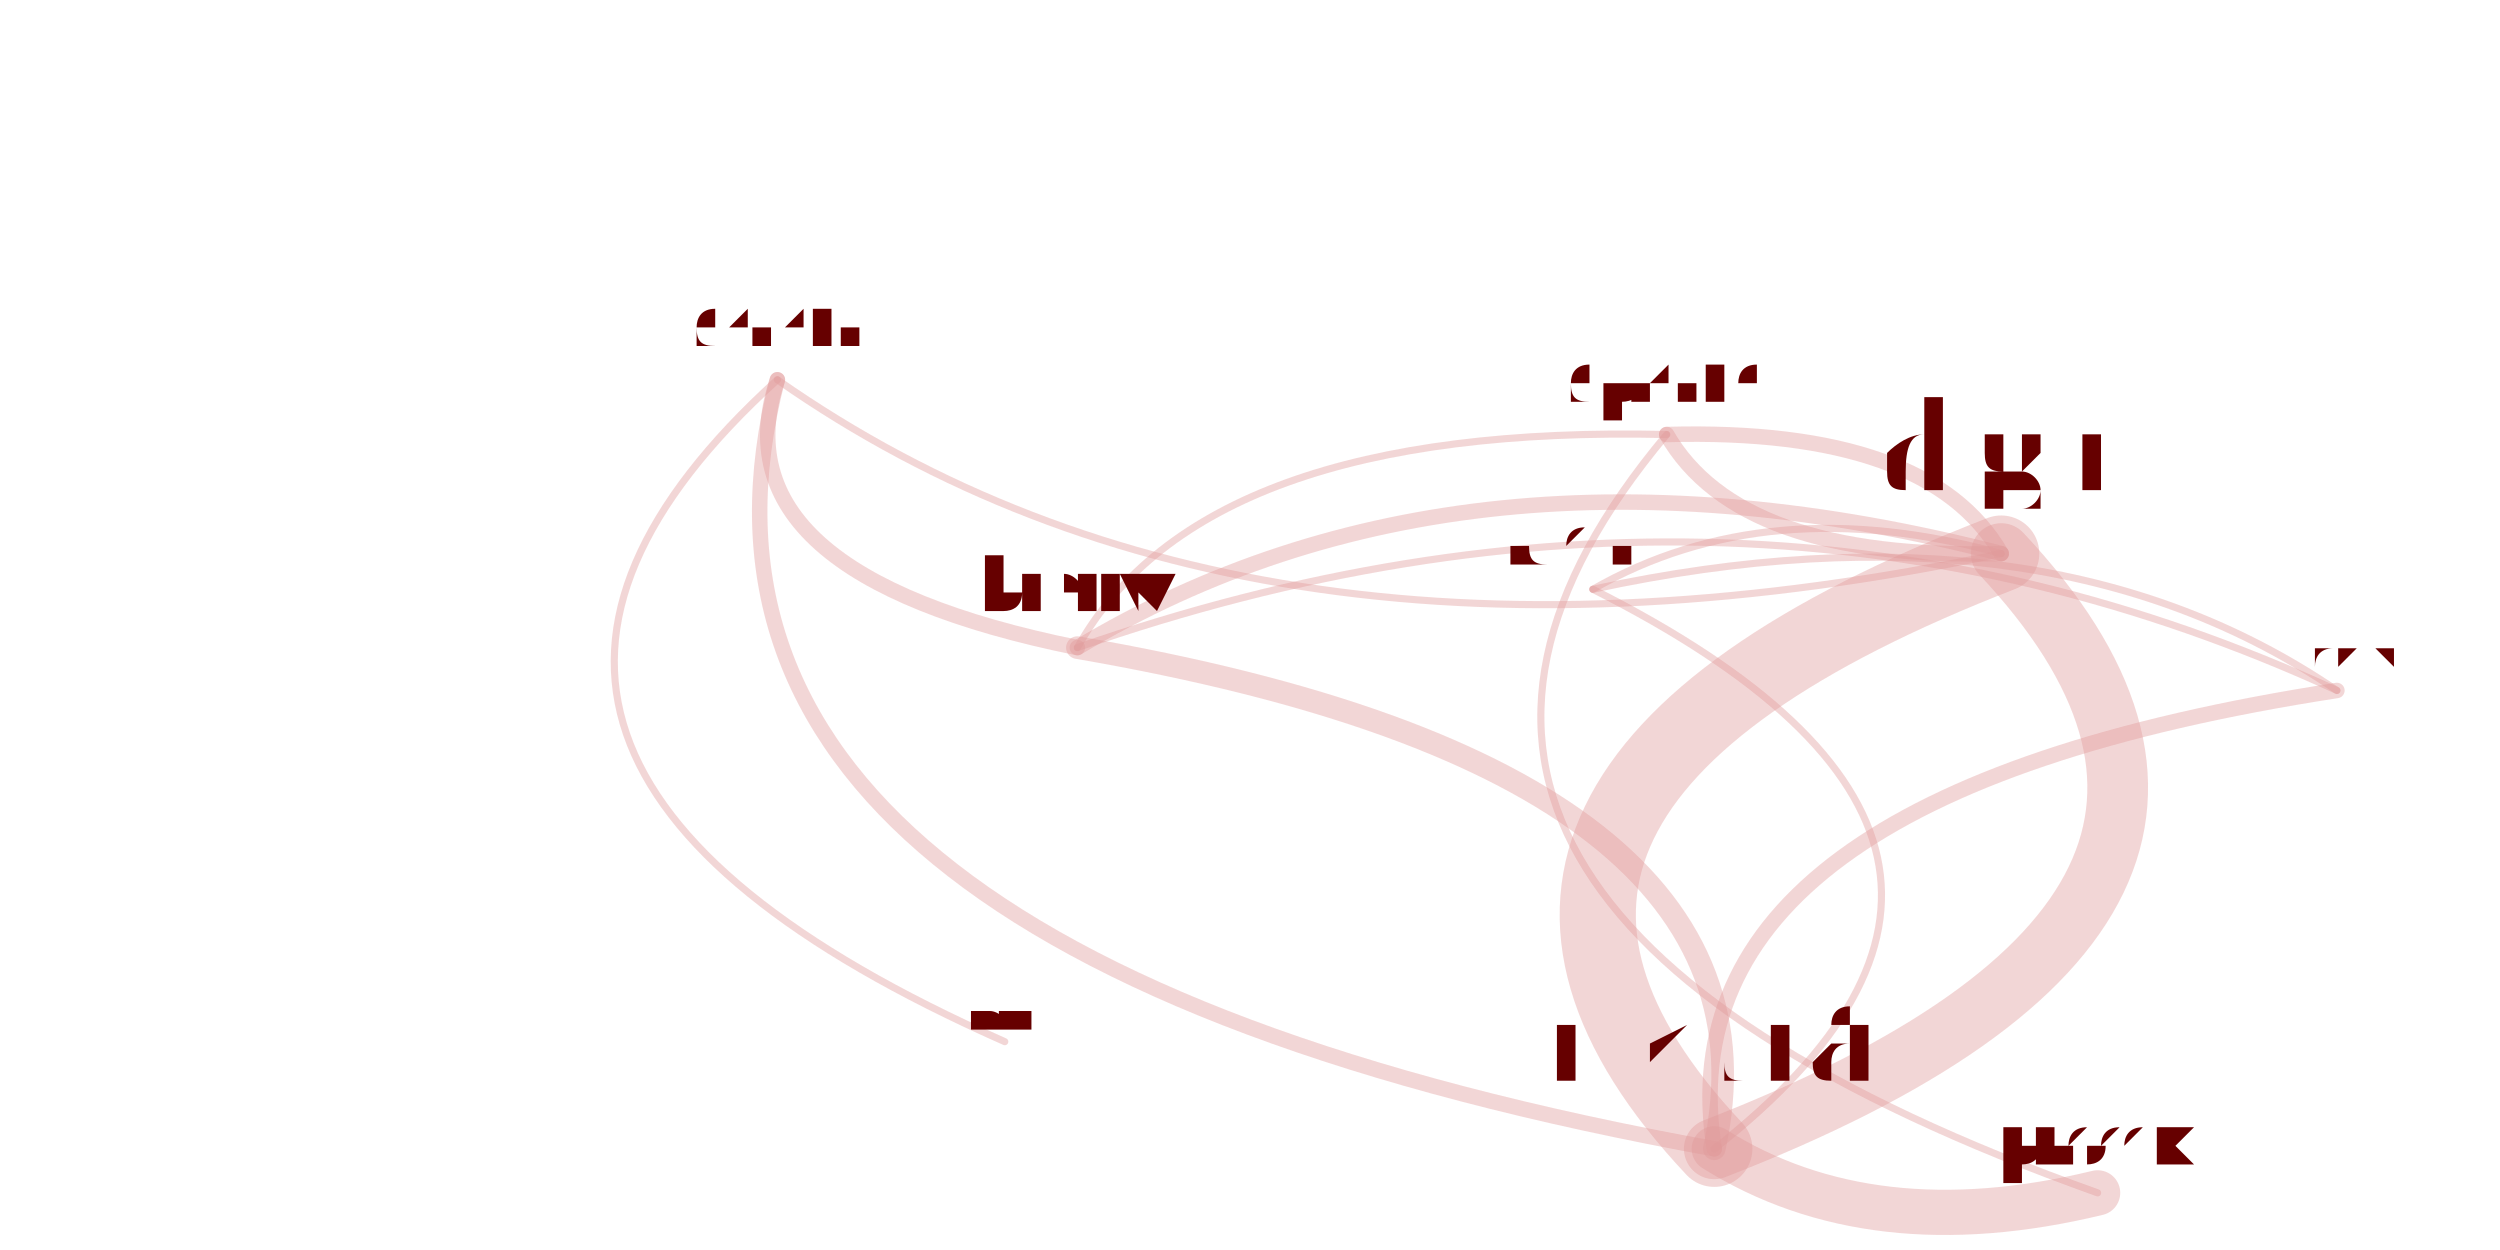
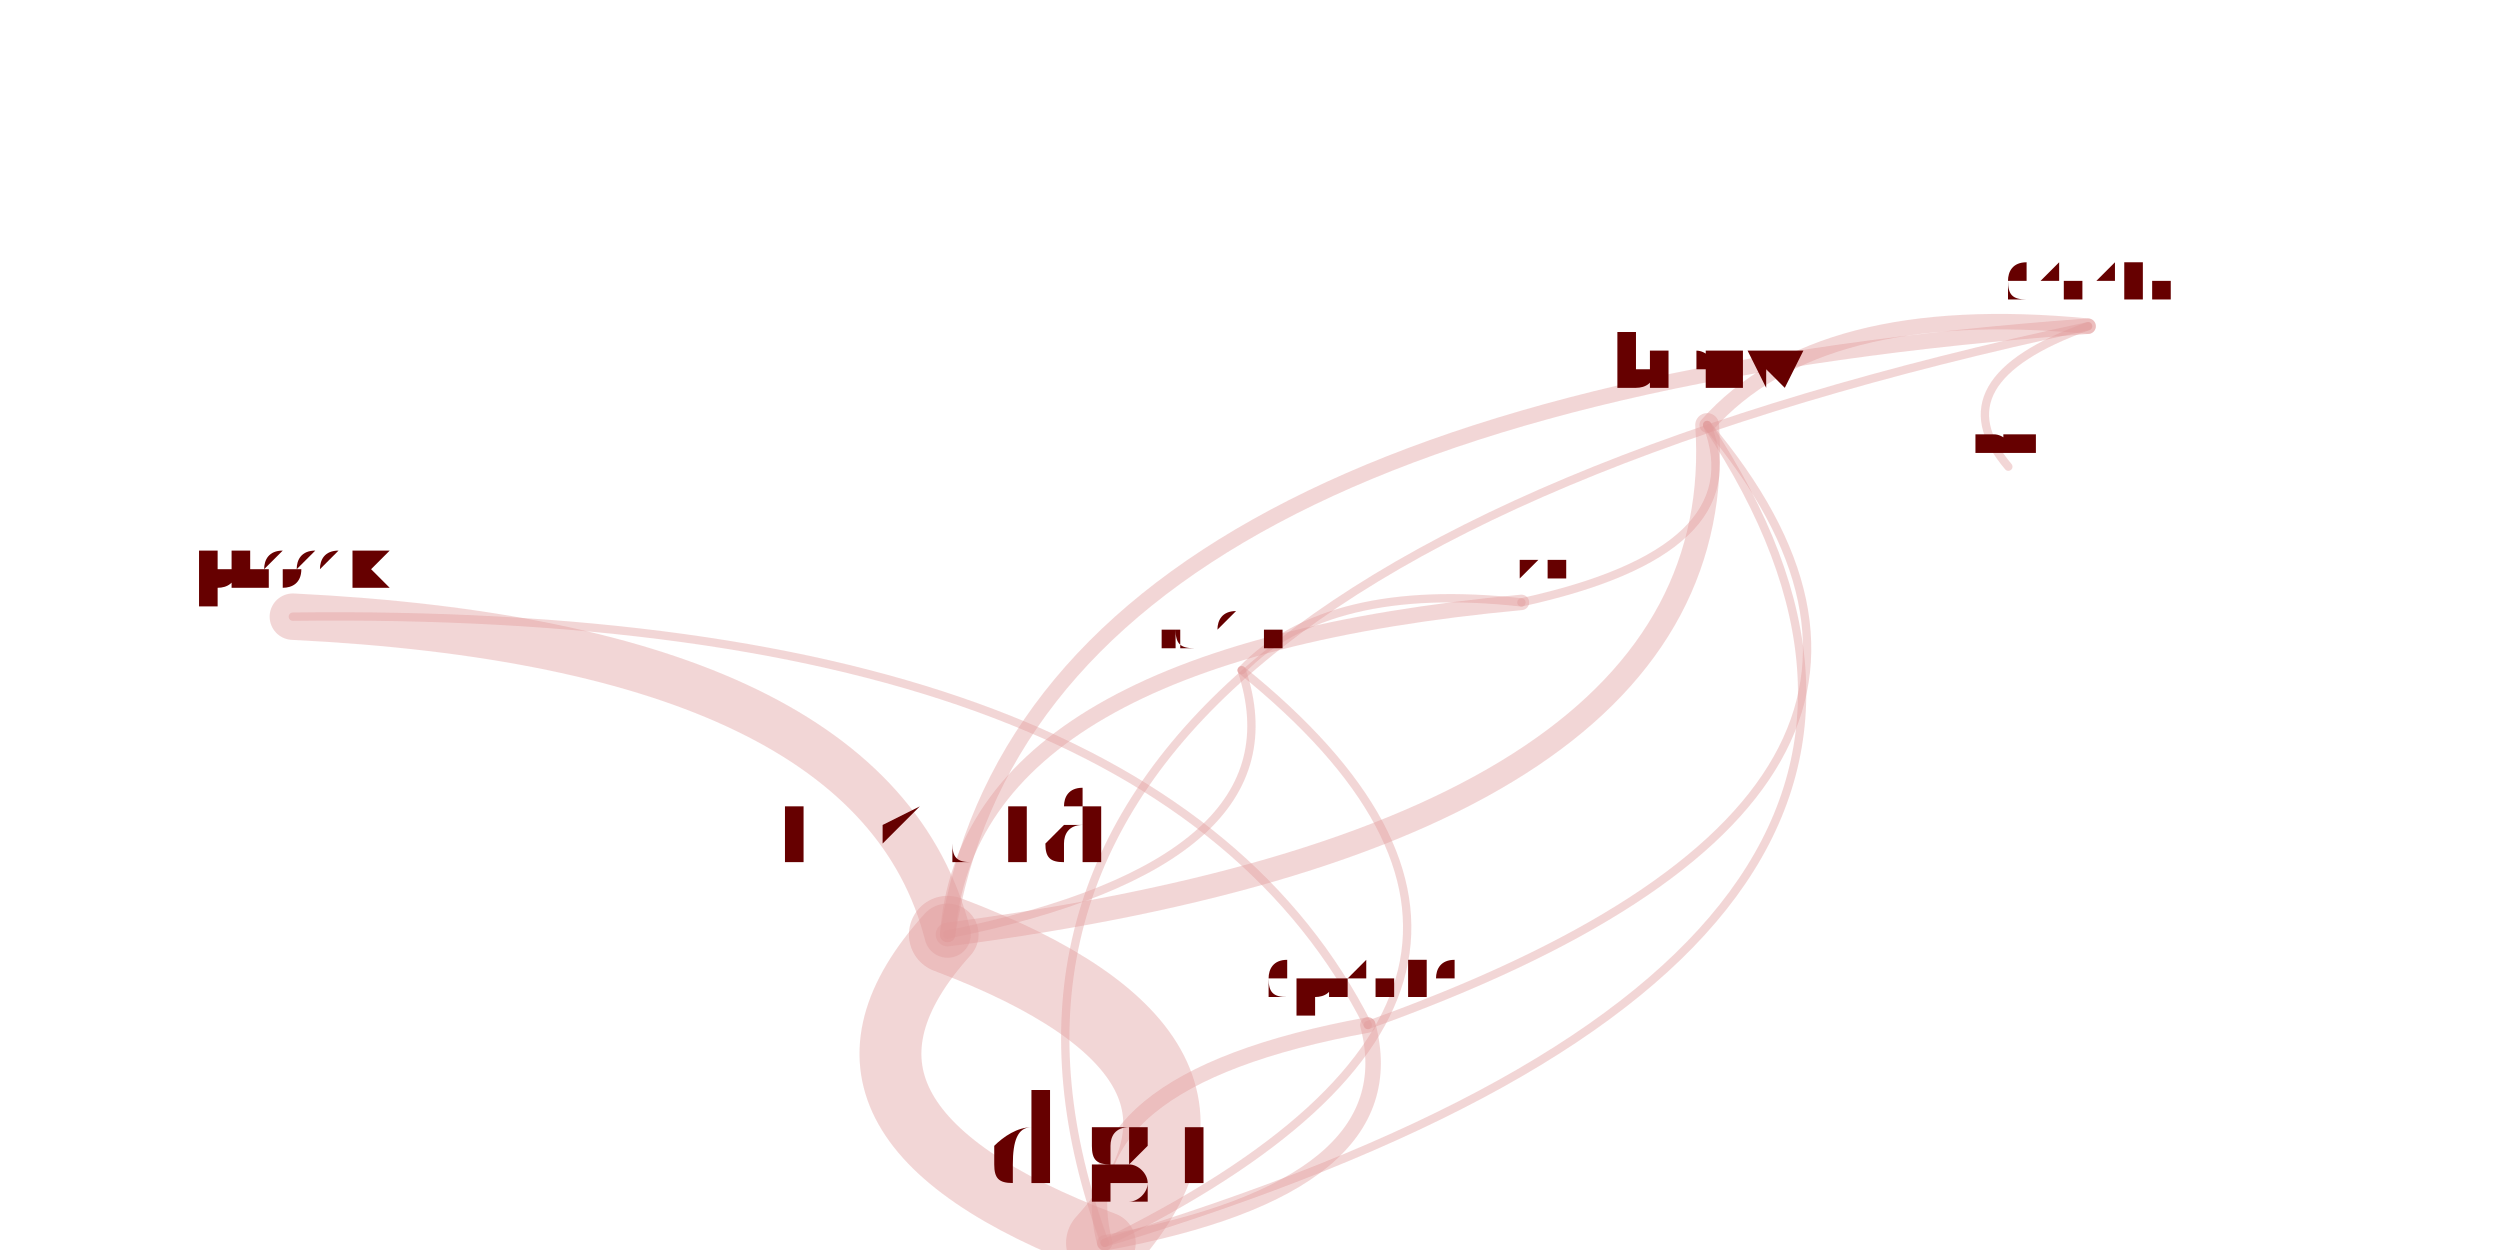
<svg xmlns="http://www.w3.org/2000/svg" width="4000" height="2000" viewBox="-0.025 -0.025 2.05 1.05">
  <style>
    path {
      fill: none;
      stroke-linecap: round;
      stroke-opacity: 0.4;
    }

    text {
      text-anchor: middle;
      alignment-baseline: hanging;
    }
  </style>
  <g opacity="0.4">
-     <path d="M0.603 0.294 Q0.549 0.457 0.855 0.519" stroke="hsl(0.0,100%,35%)" stroke-width="0.013" />
-     <path d="M0.603 0.294 Q0.479 0.775 1.390 0.940" stroke="hsl(0.0,100%,35%)" stroke-width="0.013" />
-     <path d="M0.603 0.294 Q1.001 0.573 1.631 0.440" stroke="hsl(0.0,100%,35%)" stroke-width="0.006" />
-     <path d="M0.603 0.294 Q0.254 0.611 0.794 0.850" stroke="hsl(0.0,100%,35%)" stroke-width="0.006" />
-     <path d="M1.390 0.940 Q1.522 1.023 1.712 0.977" stroke="hsl(0.0,100%,35%)" stroke-width="0.038" />
-     <path d="M1.390 0.940 Q1.911 0.738 1.631 0.440" stroke="hsl(0.0,100%,35%)" stroke-width="0.051" />
-     <path d="M1.390 0.940 Q1.715 0.685 1.288 0.470" stroke="hsl(0.0,100%,35%)" stroke-width="0.006" />
-     <path d="M1.390 0.940 Q1.459 0.623 0.855 0.519" stroke="hsl(0.0,100%,35%)" stroke-width="0.019" />
-     <path d="M1.631 0.440 Q1.110 0.642 1.390 0.940" stroke="hsl(0.0,100%,35%)" stroke-width="0.064" />
-     <path d="M1.631 0.440 Q1.180 0.324 0.855 0.519" stroke="hsl(0.0,100%,35%)" stroke-width="0.013" />
-     <path d="M1.631 0.440 Q1.435 0.386 1.288 0.470" stroke="hsl(0.0,100%,35%)" stroke-width="0.006" />
-     <path d="M1.631 0.440 Q1.570 0.334 1.350 0.340" stroke="hsl(0.0,100%,35%)" stroke-width="0.013" />
-     <path d="M1.350 0.340 Q1.411 0.446 1.631 0.440" stroke="hsl(0.0,100%,35%)" stroke-width="0.013" />
-     <path d="M1.350 0.340 Q1.022 0.731 1.712 0.977" stroke="hsl(0.0,100%,35%)" stroke-width="0.006" />
-     <path d="M1.350 0.340 Q0.960 0.331 0.855 0.519" stroke="hsl(0.0,100%,35%)" stroke-width="0.006" />
-     <path d="M1.913 0.555 Q1.343 0.643 1.390 0.940" stroke="hsl(0.0,100%,35%)" stroke-width="0.013" />
-     <path d="M1.913 0.555 Q1.413 0.325 0.855 0.519" stroke="hsl(0.0,100%,35%)" stroke-width="0.006" />
-     <path d="M1.913 0.555 Q1.668 0.388 1.288 0.470" stroke="hsl(0.0,100%,35%)" stroke-width="0.006" />
+     <path d="M1.704 0.249 Q1.477 0.227 1.384 0.332" stroke="hsl(0.0,100%,35%)" stroke-width="0.013" />
+     <path d="M1.704 0.249 Q0.816 0.313 0.746 0.760" stroke="hsl(0.0,100%,35%)" stroke-width="0.013" />
+     <path d="M1.704 0.249 Q0.676 0.469 0.878 1.019" stroke="hsl(0.0,100%,35%)" stroke-width="0.007" />
+     <path d="M1.704 0.249 Q1.576 0.295 1.637 0.367" stroke="hsl(0.0,100%,35%)" stroke-width="0.007" />
+     <path d="M0.746 0.760 Q0.684 0.517 0.196 0.493" stroke="hsl(0.0,100%,35%)" stroke-width="0.039" />
+     <path d="M0.746 0.760 Q0.605 0.916 0.878 1.019" stroke="hsl(0.0,100%,35%)" stroke-width="0.052" />
+     <path d="M0.746 0.760 Q1.047 0.699 0.993 0.538" stroke="hsl(0.0,100%,35%)" stroke-width="0.007" />
+     <path d="M0.746 0.760 Q1.407 0.674 1.384 0.332" stroke="hsl(0.0,100%,35%)" stroke-width="0.02" />
+     <path d="M0.878 1.019 Q1.019 0.863 0.746 0.760" stroke="hsl(0.0,100%,35%)" stroke-width="0.065" />
+     <path d="M0.878 1.019 Q1.680 0.777 1.384 0.332" stroke="hsl(0.0,100%,35%)" stroke-width="0.007" />
+     <path d="M0.878 1.019 Q1.320 0.802 0.993 0.538" stroke="hsl(0.0,100%,35%)" stroke-width="0.007" />
+     <path d="M0.878 1.019 Q1.135 0.972 1.099 0.836" stroke="hsl(0.0,100%,35%)" stroke-width="0.013" />
+     <path d="M1.099 0.836 Q0.842 0.883 0.878 1.019" stroke="hsl(0.0,100%,35%)" stroke-width="0.013" />
+     <path d="M1.099 0.836 Q0.921 0.484 0.196 0.493" stroke="hsl(0.0,100%,35%)" stroke-width="0.007" />
+     <path d="M1.099 0.836 Q1.644 0.641 1.384 0.332" stroke="hsl(0.0,100%,35%)" stroke-width="0.007" />
+     <path d="M1.228 0.481 Q0.764 0.524 0.746 0.760" stroke="hsl(0.0,100%,35%)" stroke-width="0.013" />
+     <path d="M1.228 0.481 Q1.425 0.438 1.384 0.332" stroke="hsl(0.0,100%,35%)" stroke-width="0.007" />
+     <path d="M1.228 0.481 Q1.065 0.463 0.993 0.538" stroke="hsl(0.0,100%,35%)" stroke-width="0.007" />
  </g>
-   <text x="0.603" y="0.269" font-size="0.051" fill="hsl(0.0,100%,20%)">danakj</text>
-   <text x="0.855" y="0.488" font-size="0.062" fill="hsl(0.0,100%,20%)">brettw</text>
-   <text x="1.390" y="0.882" font-size="0.117" fill="hsl(0.0,100%,20%)">tikuta</text>
-   <text x="1.631" y="0.387" font-size="0.105" fill="hsl(0.0,100%,20%)">digit</text>
-   <text x="0.794" y="0.840" font-size="0.021" fill="hsl(0.0,100%,20%)">tmandry</text>
-   <text x="1.288" y="0.452" font-size="0.036" fill="hsl(0.0,100%,20%)">sdefresne</text>
-   <text x="1.350" y="0.315" font-size="0.051" fill="hsl(0.0,100%,20%)">dpranke</text>
-   <text x="1.712" y="0.950" font-size="0.055" fill="hsl(0.0,100%,20%)">phosek</text>
-   <text x="1.913" y="0.535" font-size="0.041" fill="hsl(0.0,100%,20%)">thakis</text>
+   <text x="1.704" y="0.224" font-size="0.051" fill="hsl(0.0,100%,20%)">danakj</text>
+   <text x="1.384" y="0.303" font-size="0.059" fill="hsl(0.0,100%,20%)">brettw</text>
+   <text x="0.746" y="0.701" font-size="0.118" fill="hsl(0.0,100%,20%)">tikuta</text>
+   <text x="0.878" y="0.967" font-size="0.104" fill="hsl(0.0,100%,20%)">digit</text>
+   <text x="1.637" y="0.357" font-size="0.021" fill="hsl(0.0,100%,20%)">tmandry</text>
+   <text x="0.993" y="0.520" font-size="0.036" fill="hsl(0.0,100%,20%)">sdefresne</text>
+   <text x="1.099" y="0.811" font-size="0.051" fill="hsl(0.0,100%,20%)">dpranke</text>
+   <text x="0.196" y="0.466" font-size="0.055" fill="hsl(0.0,100%,20%)">phosek</text>
+   <text x="1.228" y="0.461" font-size="0.042" fill="hsl(0.0,100%,20%)">thakis</text>
</svg>
